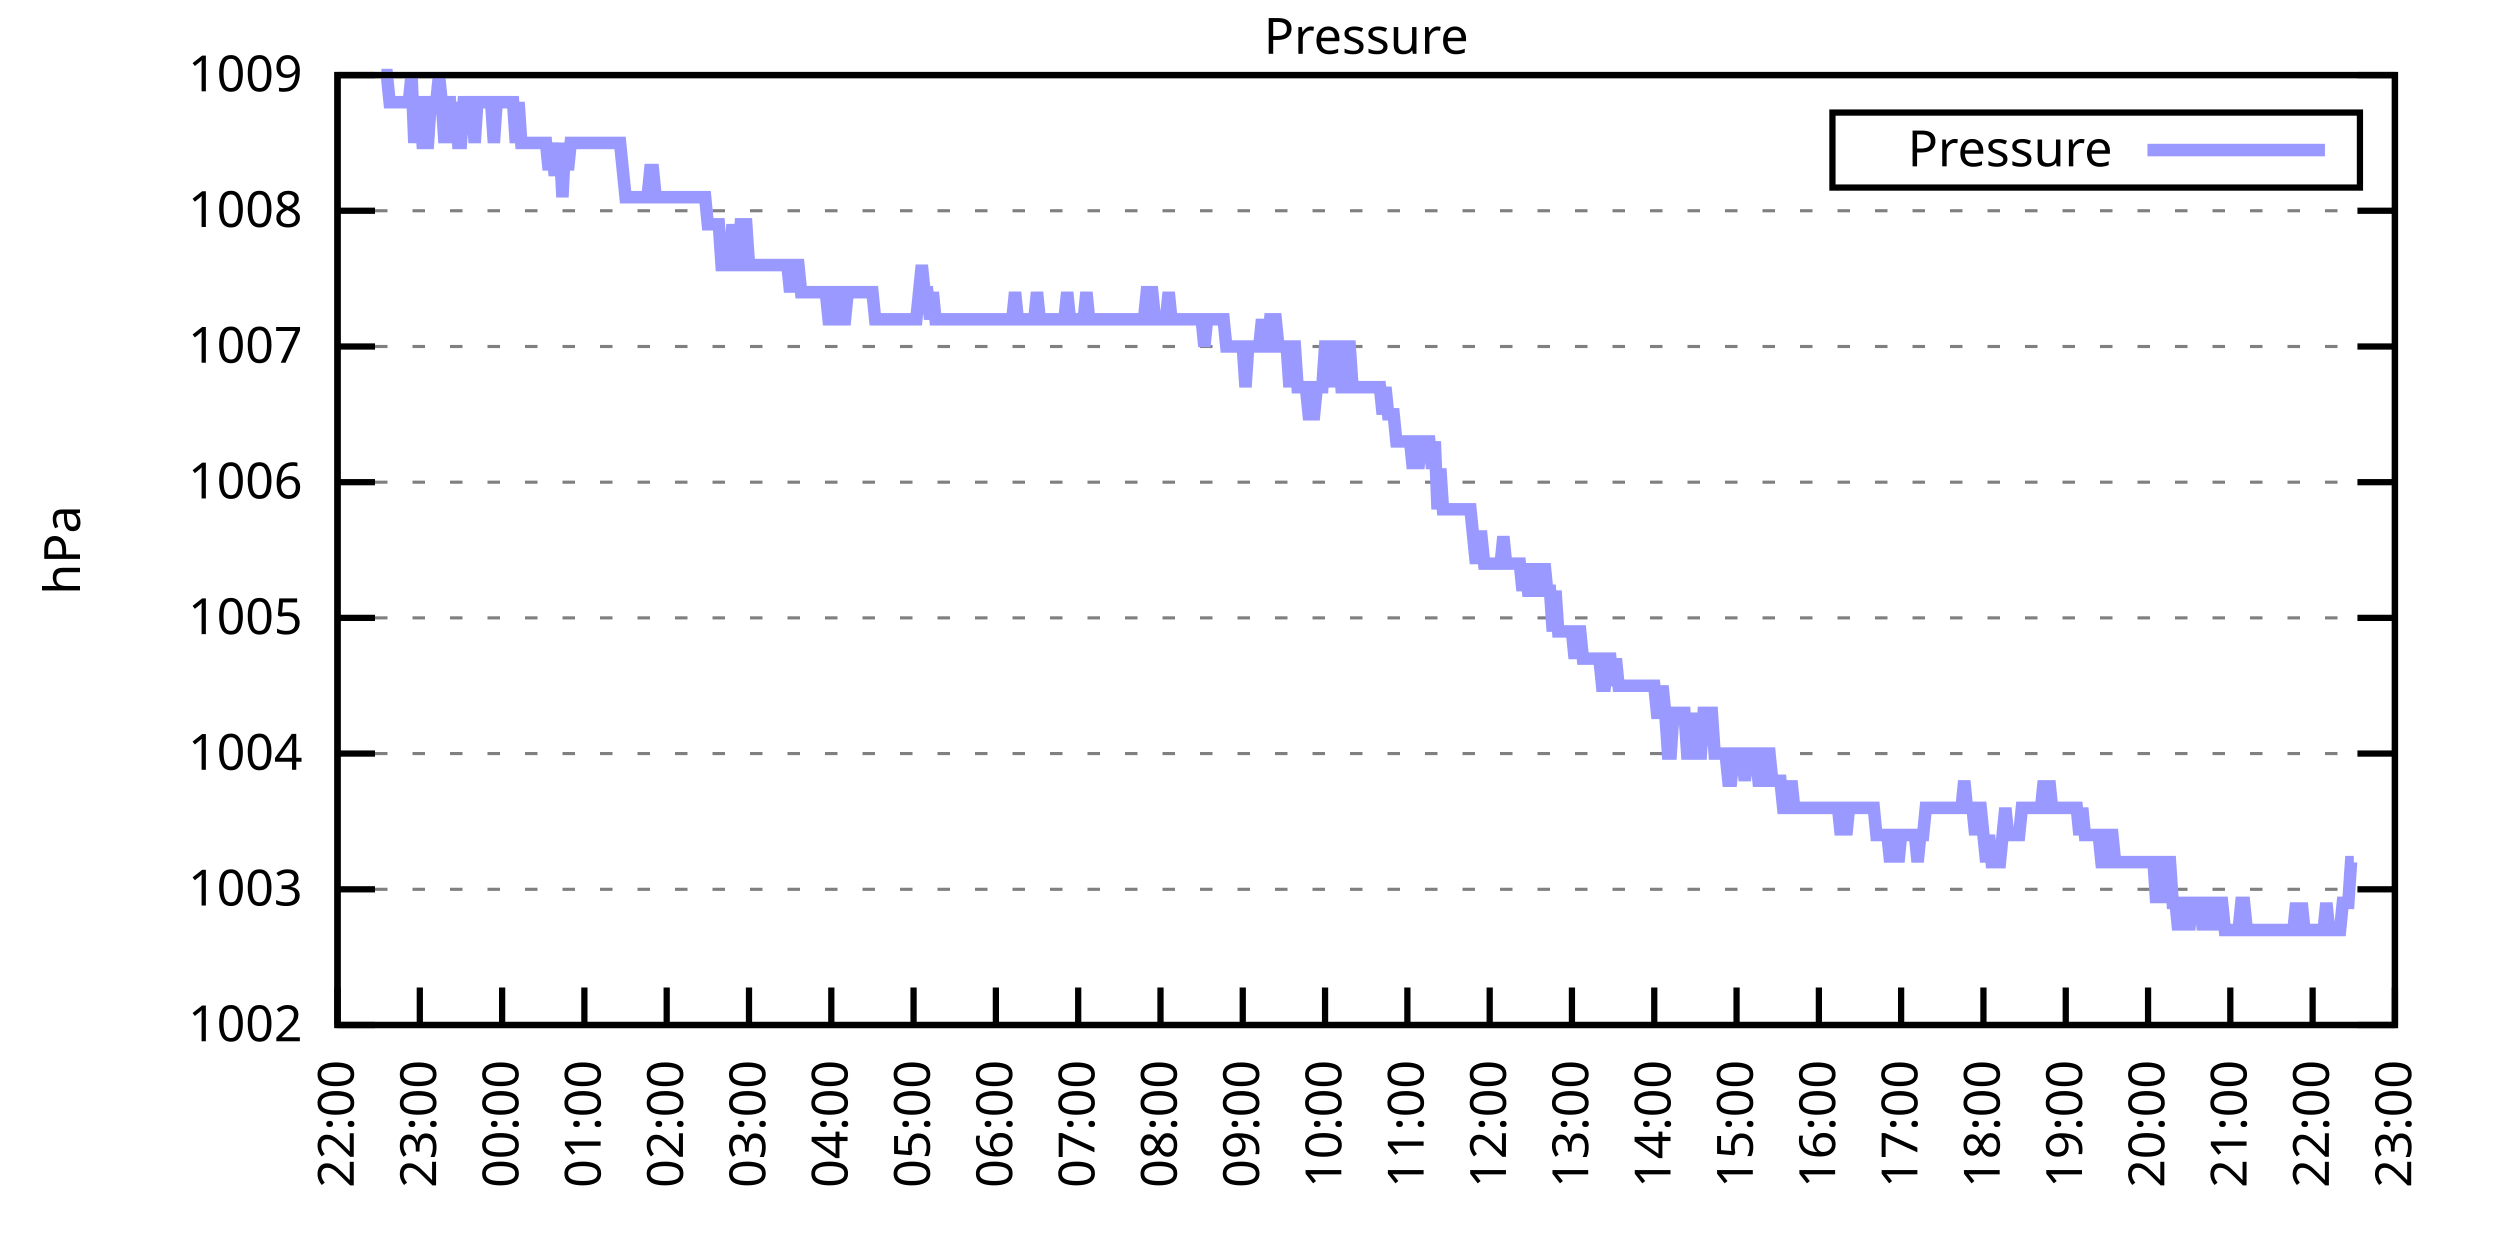
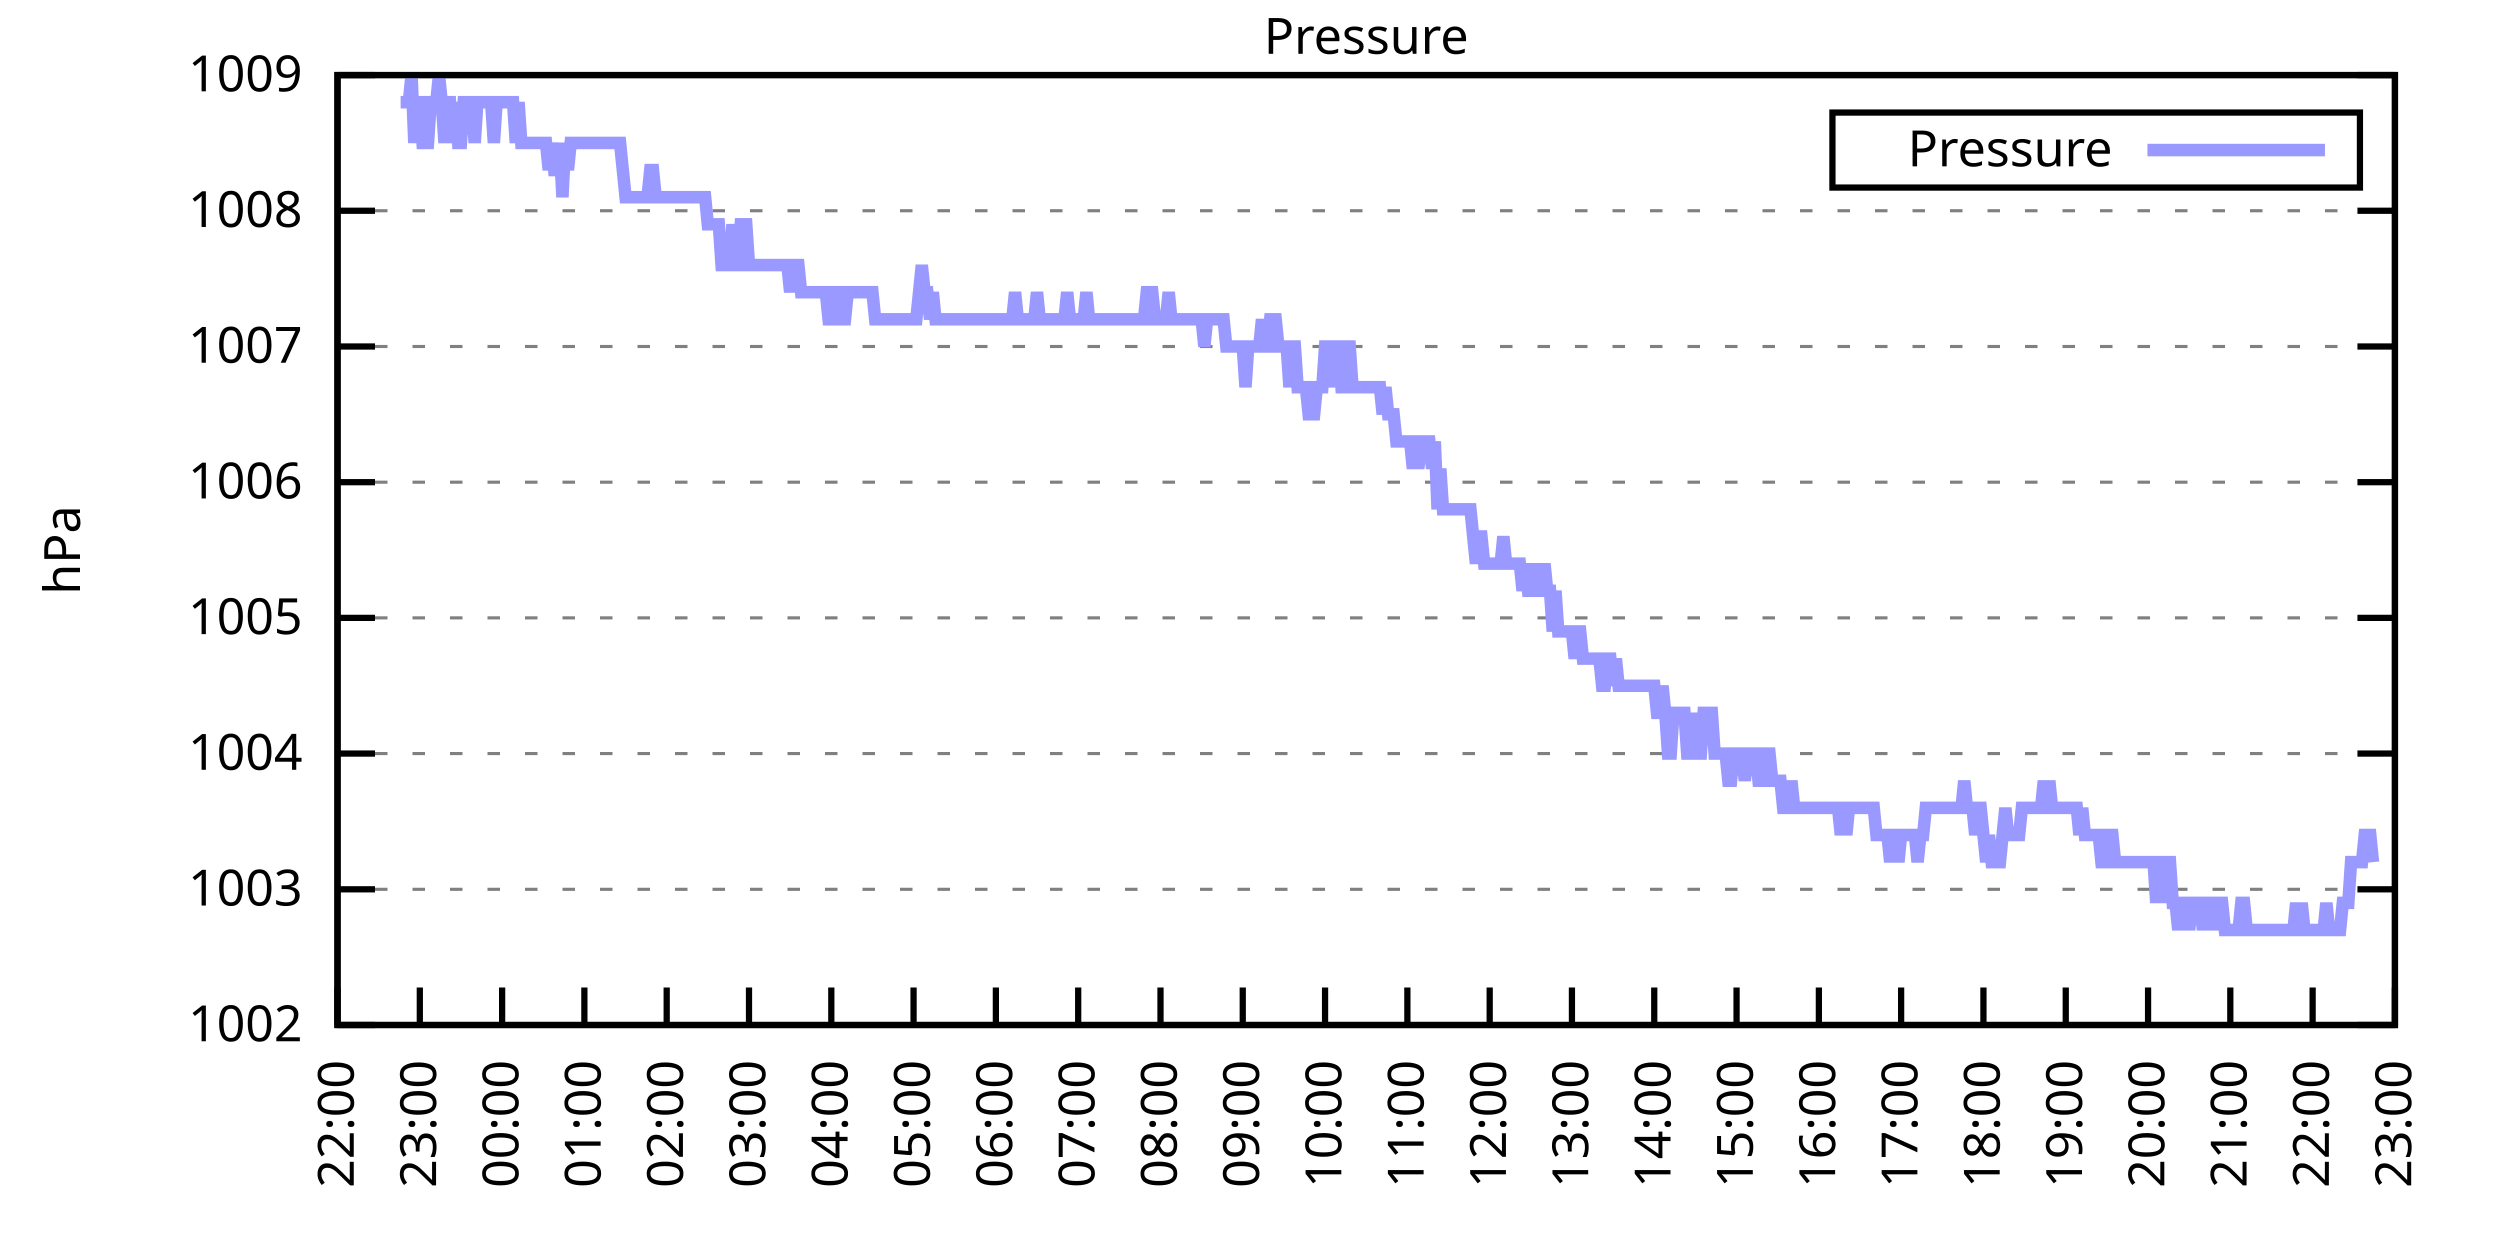
<svg xmlns="http://www.w3.org/2000/svg" xmlns:xlink="http://www.w3.org/1999/xlink" width="400" height="200" viewBox="0 0 400 200">
  <g id="gnuplot_canvas">
    <rect x="0" y="0" width="400" height="200" fill="none" />
    <defs>
      <circle id="gpDot" r="0.5" stroke-width="0.5" stroke="currentColor" />
      <path id="gpPt0" stroke-width="0.333" stroke="currentColor" d="M-1,0 h2 M0,-1 v2" />
      <path id="gpPt1" stroke-width="0.333" stroke="currentColor" d="M-1,-1 L1,1 M1,-1 L-1,1" />
      <path id="gpPt2" stroke-width="0.333" stroke="currentColor" d="M-1,0 L1,0 M0,-1 L0,1 M-1,-1 L1,1 M-1,1 L1,-1" />
      <rect id="gpPt3" stroke-width="0.333" stroke="currentColor" x="-1" y="-1" width="2" height="2" />
      <rect id="gpPt4" stroke-width="0.333" stroke="currentColor" fill="currentColor" x="-1" y="-1" width="2" height="2" />
      <circle id="gpPt5" stroke-width="0.333" stroke="currentColor" cx="0" cy="0" r="1" />
      <use xlink:href="#gpPt5" id="gpPt6" fill="currentColor" stroke="none" />
      <path id="gpPt7" stroke-width="0.333" stroke="currentColor" d="M0,-1.33 L-1.33,0.67 L1.33,0.67 z" />
      <use xlink:href="#gpPt7" id="gpPt8" fill="currentColor" stroke="none" />
      <use xlink:href="#gpPt7" id="gpPt9" stroke="currentColor" transform="rotate(180)" />
      <use xlink:href="#gpPt9" id="gpPt10" fill="currentColor" stroke="none" />
      <use xlink:href="#gpPt3" id="gpPt11" stroke="currentColor" transform="rotate(45)" />
      <use xlink:href="#gpPt11" id="gpPt12" fill="currentColor" stroke="none" />
      <path id="gpPt13" stroke-width="0.333" stroke="currentColor" d="M0,1.330 L1.265,0.411 L0.782,-1.067 L-0.782,-1.076 L-1.265,0.411 z" />
      <use xlink:href="#gpPt13" id="gpPt14" fill="currentColor" stroke="none" />
      <filter id="textbox" filterUnits="objectBoundingBox" x="0" y="0" height="1" width="1">
        <feFlood flood-color="white" flood-opacity="1" result="bgnd" />
        <feComposite in="SourceGraphic" in2="bgnd" operator="atop" />
      </filter>
      <filter id="greybox" filterUnits="objectBoundingBox" x="0" y="0" height="1" width="1">
        <feFlood flood-color="lightgrey" flood-opacity="1" result="grey" />
        <feComposite in="SourceGraphic" in2="grey" operator="atop" />
      </filter>
    </defs>
    <g fill="none" color="white" stroke="currentColor" stroke-width="1.00" stroke-linecap="butt" stroke-linejoin="miter">
</g>
    <g fill="none" color="black" stroke="currentColor" stroke-width="1.00" stroke-linecap="butt" stroke-linejoin="miter">
      <g stroke="none" shape-rendering="crispEdges">
        <polygon fill="rgb(255, 255, 255)" points="54.00,164.00 383.18,164.00 383.18,12.02 54.00,12.02 " />
      </g>
    </g>
    <g fill="none" color="black" stroke="currentColor" stroke-width="1.00" stroke-linecap="butt" stroke-linejoin="miter">
</g>
    <g fill="none" color="black" stroke="black" stroke-width="0.50" stroke-linecap="butt" stroke-linejoin="miter">
</g>
    <g fill="none" color="gray" stroke="currentColor" stroke-width="0.50" stroke-linecap="butt" stroke-linejoin="miter">
      <path stroke="gray" stroke-dasharray="2,4" class="gridline" d="M54.00,164.00 L383.19,164.00  " />
    </g>
    <g fill="none" color="gray" stroke="gray" stroke-width="1.00" stroke-linecap="butt" stroke-linejoin="miter">
</g>
    <g fill="none" color="black" stroke="currentColor" stroke-width="1.00" stroke-linecap="butt" stroke-linejoin="miter">
      <path stroke="black" d="M54.00,164.00 L60.00,164.00 M383.19,164.00 L377.19,164.00  " />
      <g transform="translate(48.40,166.60)" stroke="none" fill="black" font-family="Sans" font-size="8.00" text-anchor="end">
        <text>
          <tspan font-family="Sans"> 1002</tspan>
        </text>
      </g>
    </g>
    <g fill="none" color="black" stroke="currentColor" stroke-width="1.00" stroke-linecap="butt" stroke-linejoin="miter">
</g>
    <g fill="none" color="black" stroke="black" stroke-width="0.50" stroke-linecap="butt" stroke-linejoin="miter">
</g>
    <g fill="none" color="gray" stroke="currentColor" stroke-width="0.50" stroke-linecap="butt" stroke-linejoin="miter">
      <path stroke="gray" stroke-dasharray="2,4" class="gridline" d="M54.00,142.29 L383.19,142.29  " />
    </g>
    <g fill="none" color="gray" stroke="gray" stroke-width="1.00" stroke-linecap="butt" stroke-linejoin="miter">
</g>
    <g fill="none" color="black" stroke="currentColor" stroke-width="1.00" stroke-linecap="butt" stroke-linejoin="miter">
      <path stroke="black" d="M54.00,142.29 L60.00,142.29 M383.19,142.29 L377.19,142.29  " />
      <g transform="translate(48.40,144.89)" stroke="none" fill="black" font-family="Sans" font-size="8.00" text-anchor="end">
        <text>
          <tspan font-family="Sans"> 1003</tspan>
        </text>
      </g>
    </g>
    <g fill="none" color="black" stroke="currentColor" stroke-width="1.00" stroke-linecap="butt" stroke-linejoin="miter">
</g>
    <g fill="none" color="black" stroke="black" stroke-width="0.50" stroke-linecap="butt" stroke-linejoin="miter">
</g>
    <g fill="none" color="gray" stroke="currentColor" stroke-width="0.50" stroke-linecap="butt" stroke-linejoin="miter">
      <path stroke="gray" stroke-dasharray="2,4" class="gridline" d="M54.00,120.57 L383.19,120.57  " />
    </g>
    <g fill="none" color="gray" stroke="gray" stroke-width="1.00" stroke-linecap="butt" stroke-linejoin="miter">
</g>
    <g fill="none" color="black" stroke="currentColor" stroke-width="1.00" stroke-linecap="butt" stroke-linejoin="miter">
      <path stroke="black" d="M54.00,120.57 L60.00,120.57 M383.19,120.57 L377.19,120.57  " />
      <g transform="translate(48.40,123.17)" stroke="none" fill="black" font-family="Sans" font-size="8.00" text-anchor="end">
        <text>
          <tspan font-family="Sans"> 1004</tspan>
        </text>
      </g>
    </g>
    <g fill="none" color="black" stroke="currentColor" stroke-width="1.00" stroke-linecap="butt" stroke-linejoin="miter">
</g>
    <g fill="none" color="black" stroke="black" stroke-width="0.50" stroke-linecap="butt" stroke-linejoin="miter">
</g>
    <g fill="none" color="gray" stroke="currentColor" stroke-width="0.50" stroke-linecap="butt" stroke-linejoin="miter">
      <path stroke="gray" stroke-dasharray="2,4" class="gridline" d="M54.00,98.86 L383.19,98.86  " />
    </g>
    <g fill="none" color="gray" stroke="gray" stroke-width="1.00" stroke-linecap="butt" stroke-linejoin="miter">
</g>
    <g fill="none" color="black" stroke="currentColor" stroke-width="1.00" stroke-linecap="butt" stroke-linejoin="miter">
      <path stroke="black" d="M54.00,98.86 L60.00,98.86 M383.19,98.86 L377.19,98.86  " />
      <g transform="translate(48.40,101.46)" stroke="none" fill="black" font-family="Sans" font-size="8.00" text-anchor="end">
        <text>
          <tspan font-family="Sans"> 1005</tspan>
        </text>
      </g>
    </g>
    <g fill="none" color="black" stroke="currentColor" stroke-width="1.00" stroke-linecap="butt" stroke-linejoin="miter">
</g>
    <g fill="none" color="black" stroke="black" stroke-width="0.50" stroke-linecap="butt" stroke-linejoin="miter">
</g>
    <g fill="none" color="gray" stroke="currentColor" stroke-width="0.50" stroke-linecap="butt" stroke-linejoin="miter">
      <path stroke="gray" stroke-dasharray="2,4" class="gridline" d="M54.00,77.15 L383.19,77.15  " />
    </g>
    <g fill="none" color="gray" stroke="gray" stroke-width="1.00" stroke-linecap="butt" stroke-linejoin="miter">
</g>
    <g fill="none" color="black" stroke="currentColor" stroke-width="1.00" stroke-linecap="butt" stroke-linejoin="miter">
      <path stroke="black" d="M54.00,77.15 L60.00,77.15 M383.19,77.15 L377.19,77.15  " />
      <g transform="translate(48.40,79.75)" stroke="none" fill="black" font-family="Sans" font-size="8.00" text-anchor="end">
        <text>
          <tspan font-family="Sans"> 1006</tspan>
        </text>
      </g>
    </g>
    <g fill="none" color="black" stroke="currentColor" stroke-width="1.00" stroke-linecap="butt" stroke-linejoin="miter">
</g>
    <g fill="none" color="black" stroke="black" stroke-width="0.50" stroke-linecap="butt" stroke-linejoin="miter">
</g>
    <g fill="none" color="gray" stroke="currentColor" stroke-width="0.50" stroke-linecap="butt" stroke-linejoin="miter">
      <path stroke="gray" stroke-dasharray="2,4" class="gridline" d="M54.00,55.44 L383.19,55.44  " />
    </g>
    <g fill="none" color="gray" stroke="gray" stroke-width="1.00" stroke-linecap="butt" stroke-linejoin="miter">
</g>
    <g fill="none" color="black" stroke="currentColor" stroke-width="1.00" stroke-linecap="butt" stroke-linejoin="miter">
      <path stroke="black" d="M54.00,55.44 L60.00,55.44 M383.19,55.44 L377.19,55.44  " />
      <g transform="translate(48.40,58.04)" stroke="none" fill="black" font-family="Sans" font-size="8.00" text-anchor="end">
        <text>
          <tspan font-family="Sans"> 1007</tspan>
        </text>
      </g>
    </g>
    <g fill="none" color="black" stroke="currentColor" stroke-width="1.00" stroke-linecap="butt" stroke-linejoin="miter">
</g>
    <g fill="none" color="black" stroke="black" stroke-width="0.50" stroke-linecap="butt" stroke-linejoin="miter">
</g>
    <g fill="none" color="gray" stroke="currentColor" stroke-width="0.50" stroke-linecap="butt" stroke-linejoin="miter">
      <path stroke="gray" stroke-dasharray="2,4" class="gridline" d="M54.00,33.72 L383.19,33.72  " />
    </g>
    <g fill="none" color="gray" stroke="gray" stroke-width="1.00" stroke-linecap="butt" stroke-linejoin="miter">
</g>
    <g fill="none" color="black" stroke="currentColor" stroke-width="1.00" stroke-linecap="butt" stroke-linejoin="miter">
      <path stroke="black" d="M54.00,33.72 L60.00,33.72 M383.19,33.72 L377.19,33.72  " />
      <g transform="translate(48.40,36.32)" stroke="none" fill="black" font-family="Sans" font-size="8.00" text-anchor="end">
        <text>
          <tspan font-family="Sans"> 1008</tspan>
        </text>
      </g>
    </g>
    <g fill="none" color="black" stroke="currentColor" stroke-width="1.00" stroke-linecap="butt" stroke-linejoin="miter">
</g>
    <g fill="none" color="black" stroke="black" stroke-width="0.50" stroke-linecap="butt" stroke-linejoin="miter">
</g>
    <g fill="none" color="gray" stroke="currentColor" stroke-width="0.50" stroke-linecap="butt" stroke-linejoin="miter">
      <path stroke="gray" stroke-dasharray="2,4" class="gridline" d="M54.00,12.01 L383.19,12.01  " />
    </g>
    <g fill="none" color="gray" stroke="gray" stroke-width="1.00" stroke-linecap="butt" stroke-linejoin="miter">
</g>
    <g fill="none" color="black" stroke="currentColor" stroke-width="1.00" stroke-linecap="butt" stroke-linejoin="miter">
      <path stroke="black" d="M54.00,12.01 L60.00,12.01 M383.19,12.01 L377.19,12.01  " />
      <g transform="translate(48.40,14.61)" stroke="none" fill="black" font-family="Sans" font-size="8.00" text-anchor="end">
        <text>
          <tspan font-family="Sans"> 1009</tspan>
        </text>
      </g>
    </g>
    <g fill="none" color="black" stroke="currentColor" stroke-width="1.00" stroke-linecap="butt" stroke-linejoin="miter">
      <path stroke="black" d="M54.00,164.00 L54.00,158.00  " />
      <g transform="translate(56.60,169.60) rotate(270.00)" stroke="none" fill="black" font-family="Sans" font-size="8.00" text-anchor="end">
        <text>
          <tspan font-family="Sans">22:00</tspan>
        </text>
      </g>
    </g>
    <g fill="none" color="black" stroke="currentColor" stroke-width="1.00" stroke-linecap="butt" stroke-linejoin="miter">
      <path stroke="black" d="M67.17,164.00 L67.17,158.00  " />
      <g transform="translate(69.77,169.60) rotate(270.00)" stroke="none" fill="black" font-family="Sans" font-size="8.00" text-anchor="end">
        <text>
          <tspan font-family="Sans">23:00</tspan>
        </text>
      </g>
    </g>
    <g fill="none" color="black" stroke="currentColor" stroke-width="1.00" stroke-linecap="butt" stroke-linejoin="miter">
      <path stroke="black" d="M80.34,164.00 L80.34,158.00  " />
      <g transform="translate(82.94,169.60) rotate(270.00)" stroke="none" fill="black" font-family="Sans" font-size="8.00" text-anchor="end">
        <text>
          <tspan font-family="Sans">00:00</tspan>
        </text>
      </g>
    </g>
    <g fill="none" color="black" stroke="currentColor" stroke-width="1.00" stroke-linecap="butt" stroke-linejoin="miter">
      <path stroke="black" d="M93.50,164.00 L93.50,158.00  " />
      <g transform="translate(96.10,169.60) rotate(270.00)" stroke="none" fill="black" font-family="Sans" font-size="8.00" text-anchor="end">
        <text>
          <tspan font-family="Sans">01:00</tspan>
        </text>
      </g>
    </g>
    <g fill="none" color="black" stroke="currentColor" stroke-width="1.00" stroke-linecap="butt" stroke-linejoin="miter">
      <path stroke="black" d="M106.67,164.00 L106.67,158.00  " />
      <g transform="translate(109.27,169.60) rotate(270.00)" stroke="none" fill="black" font-family="Sans" font-size="8.00" text-anchor="end">
        <text>
          <tspan font-family="Sans">02:00</tspan>
        </text>
      </g>
    </g>
    <g fill="none" color="black" stroke="currentColor" stroke-width="1.00" stroke-linecap="butt" stroke-linejoin="miter">
      <path stroke="black" d="M119.84,164.00 L119.84,158.00  " />
      <g transform="translate(122.44,169.60) rotate(270.00)" stroke="none" fill="black" font-family="Sans" font-size="8.00" text-anchor="end">
        <text>
          <tspan font-family="Sans">03:00</tspan>
        </text>
      </g>
    </g>
    <g fill="none" color="black" stroke="currentColor" stroke-width="1.00" stroke-linecap="butt" stroke-linejoin="miter">
      <path stroke="black" d="M133.01,164.00 L133.01,158.00  " />
      <g transform="translate(135.61,169.60) rotate(270.00)" stroke="none" fill="black" font-family="Sans" font-size="8.00" text-anchor="end">
        <text>
          <tspan font-family="Sans">04:00</tspan>
        </text>
      </g>
    </g>
    <g fill="none" color="black" stroke="currentColor" stroke-width="1.00" stroke-linecap="butt" stroke-linejoin="miter">
      <path stroke="black" d="M146.17,164.00 L146.17,158.00  " />
      <g transform="translate(148.77,169.60) rotate(270.00)" stroke="none" fill="black" font-family="Sans" font-size="8.00" text-anchor="end">
        <text>
          <tspan font-family="Sans">05:00</tspan>
        </text>
      </g>
    </g>
    <g fill="none" color="black" stroke="currentColor" stroke-width="1.00" stroke-linecap="butt" stroke-linejoin="miter">
      <path stroke="black" d="M159.34,164.00 L159.34,158.00  " />
      <g transform="translate(161.94,169.60) rotate(270.00)" stroke="none" fill="black" font-family="Sans" font-size="8.00" text-anchor="end">
        <text>
          <tspan font-family="Sans">06:00</tspan>
        </text>
      </g>
    </g>
    <g fill="none" color="black" stroke="currentColor" stroke-width="1.00" stroke-linecap="butt" stroke-linejoin="miter">
      <path stroke="black" d="M172.51,164.00 L172.51,158.00  " />
      <g transform="translate(175.11,169.60) rotate(270.00)" stroke="none" fill="black" font-family="Sans" font-size="8.00" text-anchor="end">
        <text>
          <tspan font-family="Sans">07:00</tspan>
        </text>
      </g>
    </g>
    <g fill="none" color="black" stroke="currentColor" stroke-width="1.00" stroke-linecap="butt" stroke-linejoin="miter">
      <path stroke="black" d="M185.68,164.00 L185.68,158.00  " />
      <g transform="translate(188.28,169.60) rotate(270.00)" stroke="none" fill="black" font-family="Sans" font-size="8.00" text-anchor="end">
        <text>
          <tspan font-family="Sans">08:00</tspan>
        </text>
      </g>
    </g>
    <g fill="none" color="black" stroke="currentColor" stroke-width="1.00" stroke-linecap="butt" stroke-linejoin="miter">
      <path stroke="black" d="M198.84,164.00 L198.84,158.00  " />
      <g transform="translate(201.44,169.60) rotate(270.00)" stroke="none" fill="black" font-family="Sans" font-size="8.00" text-anchor="end">
        <text>
          <tspan font-family="Sans">09:00</tspan>
        </text>
      </g>
    </g>
    <g fill="none" color="black" stroke="currentColor" stroke-width="1.00" stroke-linecap="butt" stroke-linejoin="miter">
      <path stroke="black" d="M212.01,164.00 L212.01,158.00  " />
      <g transform="translate(214.61,169.60) rotate(270.00)" stroke="none" fill="black" font-family="Sans" font-size="8.00" text-anchor="end">
        <text>
          <tspan font-family="Sans">10:00</tspan>
        </text>
      </g>
    </g>
    <g fill="none" color="black" stroke="currentColor" stroke-width="1.00" stroke-linecap="butt" stroke-linejoin="miter">
      <path stroke="black" d="M225.18,164.00 L225.18,158.00  " />
      <g transform="translate(227.78,169.60) rotate(270.00)" stroke="none" fill="black" font-family="Sans" font-size="8.00" text-anchor="end">
        <text>
          <tspan font-family="Sans">11:00</tspan>
        </text>
      </g>
    </g>
    <g fill="none" color="black" stroke="currentColor" stroke-width="1.00" stroke-linecap="butt" stroke-linejoin="miter">
      <path stroke="black" d="M238.35,164.00 L238.35,158.00  " />
      <g transform="translate(240.95,169.60) rotate(270.00)" stroke="none" fill="black" font-family="Sans" font-size="8.00" text-anchor="end">
        <text>
          <tspan font-family="Sans">12:00</tspan>
        </text>
      </g>
    </g>
    <g fill="none" color="black" stroke="currentColor" stroke-width="1.00" stroke-linecap="butt" stroke-linejoin="miter">
      <path stroke="black" d="M251.51,164.00 L251.51,158.00  " />
      <g transform="translate(254.11,169.60) rotate(270.00)" stroke="none" fill="black" font-family="Sans" font-size="8.00" text-anchor="end">
        <text>
          <tspan font-family="Sans">13:00</tspan>
        </text>
      </g>
    </g>
    <g fill="none" color="black" stroke="currentColor" stroke-width="1.00" stroke-linecap="butt" stroke-linejoin="miter">
      <path stroke="black" d="M264.68,164.00 L264.68,158.00  " />
      <g transform="translate(267.28,169.60) rotate(270.00)" stroke="none" fill="black" font-family="Sans" font-size="8.00" text-anchor="end">
        <text>
          <tspan font-family="Sans">14:00</tspan>
        </text>
      </g>
    </g>
    <g fill="none" color="black" stroke="currentColor" stroke-width="1.00" stroke-linecap="butt" stroke-linejoin="miter">
      <path stroke="black" d="M277.85,164.00 L277.85,158.00  " />
      <g transform="translate(280.45,169.60) rotate(270.00)" stroke="none" fill="black" font-family="Sans" font-size="8.00" text-anchor="end">
        <text>
          <tspan font-family="Sans">15:00</tspan>
        </text>
      </g>
    </g>
    <g fill="none" color="black" stroke="currentColor" stroke-width="1.00" stroke-linecap="butt" stroke-linejoin="miter">
      <path stroke="black" d="M291.02,164.00 L291.02,158.00  " />
      <g transform="translate(293.62,169.60) rotate(270.00)" stroke="none" fill="black" font-family="Sans" font-size="8.00" text-anchor="end">
        <text>
          <tspan font-family="Sans">16:00</tspan>
        </text>
      </g>
    </g>
    <g fill="none" color="black" stroke="currentColor" stroke-width="1.00" stroke-linecap="butt" stroke-linejoin="miter">
      <path stroke="black" d="M304.18,164.00 L304.18,158.00  " />
      <g transform="translate(306.78,169.60) rotate(270.00)" stroke="none" fill="black" font-family="Sans" font-size="8.00" text-anchor="end">
        <text>
          <tspan font-family="Sans">17:00</tspan>
        </text>
      </g>
    </g>
    <g fill="none" color="black" stroke="currentColor" stroke-width="1.00" stroke-linecap="butt" stroke-linejoin="miter">
      <path stroke="black" d="M317.35,164.00 L317.35,158.00  " />
      <g transform="translate(319.95,169.60) rotate(270.00)" stroke="none" fill="black" font-family="Sans" font-size="8.00" text-anchor="end">
        <text>
          <tspan font-family="Sans">18:00</tspan>
        </text>
      </g>
    </g>
    <g fill="none" color="black" stroke="currentColor" stroke-width="1.00" stroke-linecap="butt" stroke-linejoin="miter">
      <path stroke="black" d="M330.52,164.00 L330.52,158.00  " />
      <g transform="translate(333.12,169.60) rotate(270.00)" stroke="none" fill="black" font-family="Sans" font-size="8.00" text-anchor="end">
        <text>
          <tspan font-family="Sans">19:00</tspan>
        </text>
      </g>
    </g>
    <g fill="none" color="black" stroke="currentColor" stroke-width="1.00" stroke-linecap="butt" stroke-linejoin="miter">
      <path stroke="black" d="M343.69,164.00 L343.69,158.00  " />
      <g transform="translate(346.29,169.60) rotate(270.00)" stroke="none" fill="black" font-family="Sans" font-size="8.00" text-anchor="end">
        <text>
          <tspan font-family="Sans">20:00</tspan>
        </text>
      </g>
    </g>
    <g fill="none" color="black" stroke="currentColor" stroke-width="1.00" stroke-linecap="butt" stroke-linejoin="miter">
      <path stroke="black" d="M356.85,164.00 L356.85,158.00  " />
      <g transform="translate(359.45,169.60) rotate(270.00)" stroke="none" fill="black" font-family="Sans" font-size="8.00" text-anchor="end">
        <text>
          <tspan font-family="Sans">21:00</tspan>
        </text>
      </g>
    </g>
    <g fill="none" color="black" stroke="currentColor" stroke-width="1.00" stroke-linecap="butt" stroke-linejoin="miter">
      <path stroke="black" d="M370.02,164.00 L370.02,158.00  " />
      <g transform="translate(372.62,169.60) rotate(270.00)" stroke="none" fill="black" font-family="Sans" font-size="8.00" text-anchor="end">
        <text>
          <tspan font-family="Sans">22:00</tspan>
        </text>
      </g>
    </g>
    <g fill="none" color="black" stroke="currentColor" stroke-width="1.00" stroke-linecap="butt" stroke-linejoin="miter">
      <path stroke="black" d="M383.19,164.00 L383.19,158.00  " />
      <g transform="translate(385.79,169.60) rotate(270.00)" stroke="none" fill="black" font-family="Sans" font-size="8.00" text-anchor="end">
        <text>
          <tspan font-family="Sans">23:00</tspan>
        </text>
      </g>
    </g>
    <g fill="none" color="black" stroke="currentColor" stroke-width="1.00" stroke-linecap="butt" stroke-linejoin="miter">
</g>
    <g fill="none" color="black" stroke="currentColor" stroke-width="1.00" stroke-linecap="butt" stroke-linejoin="miter">
      <path stroke="black" d="M54.00,12.01 L54.00,164.00 L383.19,164.00 L383.19,12.01 L54.00,12.01 Z  " />
    </g>
    <g fill="none" color="black" stroke="currentColor" stroke-width="1.00" stroke-linecap="butt" stroke-linejoin="miter">
</g>
    <g fill="none" color="black" stroke="currentColor" stroke-width="1.00" stroke-linecap="butt" stroke-linejoin="miter">
      <path stroke="black" d="M293.19,30.01 L293.19,18.01 L377.59,18.01 L377.59,30.01 L293.19,30.01 Z  " />
    </g>
    <g id="Pressure_plot_1">
      <g fill="none" color="white" stroke="black" stroke-width="2.00" stroke-linecap="butt" stroke-linejoin="miter">
</g>
      <g fill="none" color="black" stroke="currentColor" stroke-width="2.00" stroke-linecap="butt" stroke-linejoin="miter">
        <g transform="translate(337.99,26.61)" stroke="none" fill="black" font-family="Sans" font-size="8.00" text-anchor="end">
          <text>
            <tspan font-family="Sans">Pressure</tspan>
          </text>
        </g>
      </g>
      <g fill="none" color="black" stroke="currentColor" stroke-width="2.00" stroke-linecap="butt" stroke-linejoin="miter">
-         <path stroke="rgb(153, 153, 255)" d="M343.59,24.01 L371.99,24.01 M61.02,12.01 L61.46,12.01 L61.90,12.01 L62.34,16.35 L62.78,16.35 L63.22,16.35   L63.66,16.35 L64.10,16.35 L64.53,16.35 L64.97,16.35 L65.41,16.35 L65.85,12.01 L66.29,22.87 L66.73,16.35   L67.17,16.35 L67.61,22.87 L68.05,22.87 L68.48,22.87 L68.92,16.35 L69.36,16.35 L69.80,16.35 L70.24,12.01   L70.68,16.35 L71.12,22.87 L71.56,16.35 L72.00,16.35 L72.43,22.87 L72.87,16.35 L73.31,22.87 L73.75,22.87   L74.19,16.35 L74.63,16.35 L75.07,16.35 L75.51,16.35 L75.95,22.87 L76.38,16.35 L76.82,16.35 L77.26,16.35   L77.70,16.35 L78.14,16.35 L78.58,16.35 L79.02,22.87 L79.46,16.35 L79.90,16.35 L80.34,16.35 L80.77,16.35   L81.21,16.35 L81.65,16.35 L82.09,16.35 L82.53,22.87 L82.97,16.35 L83.41,22.87 L83.85,22.87 L84.29,22.87   L84.72,22.87 L85.16,22.87 L85.60,22.87 L86.04,22.87 L86.48,22.87 L86.92,22.87 L87.36,22.87 L87.80,27.21   L88.24,22.87 L88.67,27.21 L89.11,27.21 L89.55,22.87 L89.99,31.55 L90.43,22.87 L90.87,27.21 L91.31,22.87   L91.75,22.87 L92.19,22.87 L92.62,22.87 L93.06,22.87 L93.50,22.87 L93.94,22.87 L94.38,22.87 L94.82,22.87   L95.26,22.87 L95.70,22.87 L96.14,22.87 L96.58,22.87 L97.01,22.87 L97.45,22.87 L97.89,22.87 L98.33,22.87   L98.77,22.87 L99.21,22.87 L99.65,27.21 L100.09,31.55 L100.53,31.55 L100.96,31.55 L101.40,31.55 L101.84,31.55   L102.28,31.55 L102.72,31.55 L103.16,31.55 L103.60,31.55 L104.04,27.21 L104.48,27.21 L104.91,31.55 L105.35,31.55   L105.79,31.55 L106.23,31.55 L106.67,31.55 L107.11,31.55 L107.55,31.55 L107.99,31.55 L108.43,31.55 L108.87,31.55   L109.30,31.55 L109.74,31.55 L110.18,31.55 L110.62,31.55 L111.06,31.55 L111.50,31.55 L111.94,31.55 L112.38,31.55   L112.82,31.55 L113.25,35.89 L113.69,35.89 L114.13,35.89 L114.57,35.89 L115.01,35.89 L115.45,42.41 L115.89,42.41   L116.33,42.41 L116.77,42.41 L117.20,35.89 L117.64,42.41 L118.08,42.41 L118.52,35.89 L118.96,35.89 L119.40,35.89   L119.84,42.41 L120.28,42.41 L120.72,42.41 L121.15,42.41 L121.59,42.41 L122.03,42.41 L122.47,42.41 L122.91,42.41   L123.35,42.41 L123.79,42.41 L124.23,42.41 L124.67,42.41 L125.11,42.41 L125.54,42.41 L125.98,42.41 L126.42,46.75   L126.86,42.41 L127.30,42.41 L127.74,42.41 L128.18,46.75 L128.62,46.75 L129.06,46.75 L129.49,46.75 L129.93,46.75   L130.37,46.75 L130.81,46.75 L131.25,46.75 L131.69,46.75 L132.13,46.75 L132.57,51.09 L133.01,51.09 L133.44,51.09   L133.88,46.75 L134.32,46.75 L134.76,51.09 L135.20,51.09 L135.64,46.75 L136.08,46.75 L136.52,46.75 L136.96,46.75   L137.39,46.75 L137.83,46.75 L138.27,46.75 L138.71,46.75 L139.15,46.75 L139.59,46.75 L140.03,51.09 L140.47,51.09   L140.91,51.09 L141.35,51.09 L141.78,51.09 L142.22,51.09 L142.66,51.09 L143.10,51.09 L143.54,51.09 L143.98,51.09   L144.42,51.09 L144.86,51.09 L145.30,51.09 L145.73,51.09 L146.17,51.09 L146.61,51.09 L147.05,46.75 L147.49,42.41   L147.93,46.75 L148.37,46.75 L148.81,51.09 L149.25,46.75 L149.68,51.09 L150.12,51.09 L150.56,51.09 L151.00,51.09   L151.44,51.09 L151.88,51.09 L152.32,51.09 L152.76,51.09 L153.20,51.09 L153.63,51.09 L154.07,51.09 L154.51,51.09   L154.95,51.09 L155.39,51.09 L155.83,51.09 L156.27,51.09 L156.71,51.09 L157.15,51.09 L157.59,51.09 L158.02,51.09   L158.46,51.09 L158.90,51.09 L159.34,51.09 L159.78,51.09 L160.22,51.09 L160.66,51.09 L161.10,51.09 L161.54,51.09   L161.97,51.09 L162.41,46.75 L162.85,51.09 L163.29,51.09 L163.73,51.09 L164.17,51.09 L164.61,51.09 L165.05,51.09   L165.49,51.09 L165.92,46.75 L166.36,51.09 L166.80,51.09 L167.24,51.09 L167.68,51.09 L168.12,51.09 L168.56,51.09   L169.00,51.09 L169.44,51.09 L169.87,51.09 L170.31,51.09 L170.75,46.75 L171.19,51.09 L171.63,51.09 L172.07,51.09   L172.51,51.09 L172.95,51.09 L173.39,51.09 L173.83,46.75 L174.26,51.09 L174.70,51.09 L175.14,51.09 L175.58,51.09   L176.02,51.09 L176.46,51.09 L176.90,51.09 L177.34,51.09 L177.78,51.09 L178.21,51.09 L178.65,51.09 L179.09,51.09   L179.53,51.09 L179.97,51.09 L180.41,51.09 L180.85,51.09 L181.29,51.09 L181.73,51.09 L182.16,51.09 L182.60,51.09   L183.04,51.09 L183.48,46.75 L183.92,46.75 L184.36,46.75 L184.80,51.09 L185.24,51.09 L185.68,51.09 L186.11,51.09   L186.55,51.09 L186.99,46.75 L187.43,51.09 L187.87,51.09 L188.31,51.09 L188.75,51.09 L189.19,51.09 L189.63,51.09   L190.07,51.09 L190.50,51.09 L190.94,51.09 L191.38,51.09 L191.82,51.09 L192.26,51.09 L192.70,55.44 L193.14,51.09   L193.58,51.09 L194.02,51.09 L194.45,51.09 L194.89,51.09 L195.33,51.09 L195.77,51.09 L196.21,55.44 L196.65,55.44   L197.09,55.44 L197.53,55.44 L197.97,55.44 L198.40,55.44 L198.84,55.44 L199.28,61.95 L199.72,55.44 L200.16,55.44   L200.60,55.44 L201.04,55.44 L201.48,55.44 L201.92,51.09 L202.35,55.44 L202.79,55.44 L203.23,51.09 L203.67,51.09   L204.11,51.09 L204.55,55.44 L204.99,55.44 L205.43,55.44 L205.87,55.44 L206.31,61.95 L206.74,55.44 L207.18,55.44   L207.62,61.95 L208.06,61.95 L208.50,61.95 L208.94,61.95 L209.38,66.29 L209.82,66.29 L210.26,66.29 L210.69,61.95   L211.13,61.95 L211.57,61.95 L212.01,55.44 L212.45,55.44 L212.89,55.44 L213.33,61.95 L213.77,55.44 L214.21,55.44   L214.64,61.95 L215.08,61.95 L215.52,55.44 L215.96,55.44 L216.40,61.95 L216.84,61.95 L217.28,61.95 L217.72,61.95   L218.16,61.95 L218.60,61.95 L219.03,61.95 L219.47,61.95 L219.91,61.95 L220.35,61.95 L220.79,61.95 L221.23,66.29   L221.67,61.95 L222.11,66.29 L222.55,66.29 L222.98,66.29 L223.42,70.63 L223.86,70.63 L224.30,70.63 L224.74,70.63   L225.18,70.63 L225.62,70.63 L226.06,74.98 L226.50,70.63 L226.93,74.98 L227.37,70.63 L227.81,70.63 L228.25,70.63   L228.69,70.63 L229.13,74.98 L229.57,70.63 L230.01,81.49 L230.45,74.98 L230.88,81.49 L231.32,81.49 L231.76,81.49   L232.20,81.49 L232.64,81.49 L233.08,81.49 L233.52,81.49 L233.96,81.49 L234.40,81.49 L234.84,81.49 L235.27,81.49   L235.71,85.83 L236.15,90.18 L236.59,85.83 L237.03,85.83 L237.47,90.18 L237.91,90.18 L238.35,90.18 L238.79,90.18   L239.22,90.18 L239.66,90.18 L240.10,90.18 L240.54,85.83 L240.98,90.18 L241.42,90.18 L241.86,90.18 L242.30,90.18   L242.74,90.18 L243.17,90.18 L243.61,94.52 L244.05,90.18 L244.49,94.52 L244.93,94.52 L245.37,90.18 L245.81,94.52   L246.25,94.52 L246.69,94.52 L247.12,90.18 L247.56,94.52 L248.00,94.52 L248.44,101.03 L248.88,94.52 L249.32,101.03   L249.76,101.03 L250.20,101.03 L250.64,101.03 L251.08,101.03 L251.51,101.03 L251.95,105.38 L252.39,101.03 L252.83,101.03   L253.27,105.38 L253.71,105.38 L254.15,105.38 L254.59,105.38 L255.03,105.38 L255.46,105.38 L255.90,105.38 L256.34,109.72   L256.78,109.72 L257.22,105.38 L257.66,105.38 L258.10,109.72 L258.54,105.38 L258.98,109.72 L259.41,109.72 L259.85,109.72   L260.29,109.72 L260.73,109.72 L261.17,109.72 L261.61,109.72 L262.05,109.72 L262.49,109.72 L262.93,109.72 L263.36,109.72   L263.80,109.72 L264.24,109.72 L264.68,109.72 L265.12,114.06 L265.56,114.06 L266.00,109.72 L266.44,114.06 L266.88,120.57   L267.32,120.57 L267.75,114.06 L268.19,114.06 L268.63,114.06 L269.07,114.06 L269.51,114.06 L269.95,120.57 L270.39,120.57   L270.83,114.06 L271.27,120.57 L271.70,120.57 L272.14,120.57 L272.58,114.06 L273.02,114.06 L273.46,114.06 L273.90,114.06   L274.34,120.57 L274.78,120.57 L275.22,120.57 L275.65,120.57 L276.09,120.57 L276.53,124.92 L276.97,124.92 L277.41,120.57   L277.85,120.57 L278.29,120.57 L278.73,120.57 L279.17,124.92 L279.60,120.57 L280.04,120.57 L280.48,120.57 L280.92,120.57   L281.36,124.92 L281.80,124.92 L282.24,124.92 L282.68,120.57 L283.12,120.57 L283.56,124.92 L283.99,124.92 L284.43,124.92   L284.87,124.92 L285.31,129.26 L285.75,129.26 L286.19,129.26 L286.63,124.92 L287.07,129.26 L287.51,129.26 L287.94,129.26   L288.38,129.26 L289.26,129.26 L289.70,129.26 L290.14,129.26 L290.58,129.26 L291.02,129.26 L291.46,129.26 L291.89,129.26   L292.33,129.26 L292.77,129.26 L293.21,129.26 L293.65,129.26 L294.09,129.26 L294.53,133.60 L294.97,129.26 L295.41,133.60   L295.84,129.26 L296.28,129.26 L296.72,129.26 L297.16,129.26 L297.60,129.26 L298.04,129.26 L298.48,129.26 L298.92,129.26   L299.36,129.26 L299.80,129.26 L300.23,133.60 L300.67,133.60 L301.11,133.60 L301.55,133.60 L301.99,133.60 L302.43,137.94   L302.87,133.60 L303.31,133.60 L303.75,137.94 L304.18,133.60 L304.62,133.60 L305.06,133.60 L305.50,133.60 L305.94,133.60   L306.38,133.60 L306.82,137.94 L307.26,133.60 L307.70,133.60 L308.13,129.26 L308.57,129.26 L309.01,129.26 L309.45,129.26   L309.89,129.26 L310.33,129.26 L310.77,129.26 L311.21,129.26 L311.65,129.26 L312.08,129.26 L312.52,129.26 L312.96,129.26   L313.40,129.26 L313.84,129.26 L314.28,124.92 L314.72,129.26 L315.16,129.26 L315.60,129.26 L316.04,133.60 L316.47,129.26   L316.91,129.26 L317.35,133.60 L317.79,137.94 L318.23,133.60 L318.67,137.94 L319.11,137.94 L319.55,137.94 L319.99,137.94   L320.42,133.60 L320.86,129.26 L321.30,133.60 L321.74,133.60 L322.18,133.60 L322.62,133.60 L323.06,133.60 L323.50,129.26   L323.94,129.26 L324.37,129.26 L324.81,129.26 L325.25,129.26 L325.69,129.26 L326.13,129.26 L326.57,129.26 L327.01,124.92   L327.45,129.26 L327.89,124.92 L328.33,129.26 L328.76,129.26 L329.20,129.26 L329.64,129.26 L330.08,129.26 L330.52,129.26   L330.96,129.26 L331.40,129.26 L331.84,129.26 L332.28,129.26 L332.71,133.60 L333.15,129.26 L333.59,133.60 L334.03,133.60   L334.47,133.60 L334.91,133.60 L335.35,133.60 L335.79,133.60 L336.23,137.94 L336.66,137.94 L337.10,137.94 L337.54,133.60   L337.98,133.60 L338.42,137.94 L338.86,137.94 L339.30,137.94 L339.74,137.94 L340.18,137.94 L340.61,137.94 L341.05,137.94   L341.49,137.94 L341.93,137.94 L342.37,137.94 L342.81,137.94 L343.25,137.94 L343.69,137.94 L344.13,137.94 L344.57,137.94   L345.00,144.46 L345.44,137.94 L345.88,137.94 L346.32,144.46 L346.76,137.94 L347.20,137.94 L347.64,144.46 L348.08,144.46   L348.52,148.80 L348.95,144.46 L349.39,144.46 L349.83,144.46 L350.27,148.80 L350.71,144.46 L351.15,144.46 L351.59,144.46   L352.03,144.46 L352.47,148.80 L352.90,144.46 L353.34,148.80 L353.78,144.46 L354.22,144.46 L354.66,148.80 L355.10,144.46   L355.54,144.46 L355.98,148.80 L356.42,148.80 L356.85,148.80 L357.29,148.80 L357.73,148.80 L358.17,148.80 L358.61,144.46   L359.05,144.46 L359.49,148.80 L359.93,148.80 L360.37,148.80 L360.81,148.80 L361.24,148.80 L361.68,148.80 L362.12,148.80   L362.56,148.80 L363.00,148.80 L363.44,148.80 L363.88,148.80 L364.32,148.80 L364.76,148.80 L365.19,148.80 L365.63,148.80   L366.07,148.80 L366.51,148.80 L366.95,148.80 L367.39,144.46 L367.83,148.80 L368.27,144.46 L368.71,148.80 L369.14,148.80   L369.58,148.80 L370.02,148.80 L370.46,148.80 L370.90,148.80 L371.34,148.80 L371.78,148.80 L372.22,144.46 L372.66,148.80   L373.09,148.80 L373.53,148.80 L373.97,148.80 L374.41,148.80 L374.85,144.46 L375.29,144.46 L375.73,144.46 L376.17,137.94   L376.61,137.94  " />
+         <path stroke="rgb(153, 153, 255)" d="M343.59,24.01 L371.99,24.01 M64.10,16.35 L64.53,16.35 L64.97,16.35 L65.41,16.35 L65.85,12.01 L66.29,22.87   L66.73,16.35 L67.17,16.35 L67.61,22.87 L68.05,22.87 L68.48,22.87 L68.92,16.35 L69.36,16.35 L69.80,16.35   L70.24,12.01 L70.68,16.35 L71.12,22.87 L71.56,16.35 L72.00,16.35 L72.43,22.87 L72.87,16.35 L73.31,22.87   L73.75,22.87 L74.19,16.35 L74.63,16.35 L75.07,16.35 L75.51,16.35 L75.95,22.87 L76.38,16.35 L76.82,16.35   L77.26,16.35 L77.70,16.35 L78.14,16.35 L78.58,16.35 L79.02,22.87 L79.46,16.35 L79.90,16.35 L80.34,16.35   L80.77,16.35 L81.21,16.35 L81.65,16.35 L82.09,16.35 L82.53,22.87 L82.97,16.35 L83.41,22.87 L83.85,22.87   L84.29,22.87 L84.72,22.87 L85.16,22.87 L85.60,22.87 L86.04,22.87 L86.48,22.87 L86.92,22.87 L87.36,22.87   L87.80,27.21 L88.24,22.87 L88.67,27.21 L89.11,27.21 L89.55,22.87 L89.99,31.55 L90.43,22.87 L90.87,27.21   L91.31,22.87 L91.75,22.87 L92.19,22.87 L92.62,22.87 L93.06,22.87 L93.50,22.87 L93.94,22.87 L94.38,22.87   L94.82,22.87 L95.26,22.87 L95.70,22.87 L96.14,22.87 L96.58,22.87 L97.01,22.87 L97.45,22.87 L97.89,22.87   L98.33,22.87 L98.77,22.87 L99.21,22.87 L99.65,27.21 L100.09,31.55 L100.53,31.55 L100.96,31.55 L101.40,31.55   L101.84,31.55 L102.28,31.55 L102.72,31.55 L103.16,31.55 L103.60,31.55 L104.04,27.21 L104.48,27.21 L104.91,31.55   L105.35,31.55 L105.79,31.55 L106.23,31.55 L106.67,31.55 L107.11,31.55 L107.55,31.55 L107.99,31.55 L108.43,31.55   L108.87,31.55 L109.30,31.55 L109.74,31.55 L110.18,31.55 L110.62,31.55 L111.06,31.55 L111.50,31.55 L111.94,31.55   L112.38,31.55 L112.82,31.55 L113.25,35.89 L113.69,35.89 L114.13,35.89 L114.57,35.89 L115.01,35.89 L115.45,42.41   L115.89,42.41 L116.33,42.41 L116.77,42.41 L117.20,35.89 L117.64,42.41 L118.08,42.41 L118.52,35.89 L118.96,35.89   L119.40,35.89 L119.84,42.41 L120.28,42.41 L120.72,42.41 L121.15,42.41 L121.59,42.41 L122.03,42.41 L122.47,42.41   L122.91,42.41 L123.35,42.41 L123.79,42.41 L124.23,42.41 L124.67,42.41 L125.11,42.41 L125.54,42.41 L125.98,42.41   L126.42,46.75 L126.86,42.41 L127.30,42.41 L127.74,42.41 L128.18,46.75 L128.62,46.75 L129.06,46.75 L129.49,46.75   L129.93,46.75 L130.37,46.75 L130.81,46.75 L131.25,46.75 L131.69,46.75 L132.13,46.75 L132.57,51.09 L133.01,51.09   L133.44,51.09 L133.88,46.75 L134.32,46.75 L134.76,51.09 L135.20,51.09 L135.64,46.75 L136.08,46.75 L136.52,46.75   L136.96,46.75 L137.39,46.75 L137.83,46.75 L138.27,46.75 L138.71,46.75 L139.15,46.75 L139.59,46.75 L140.03,51.09   L140.47,51.09 L140.91,51.09 L141.35,51.09 L141.78,51.09 L142.22,51.09 L142.66,51.09 L143.10,51.09 L143.54,51.09   L143.98,51.09 L144.42,51.09 L144.86,51.09 L145.30,51.09 L145.73,51.09 L146.17,51.09 L146.61,51.09 L147.05,46.75   L147.49,42.41 L147.93,46.75 L148.37,46.75 L148.81,51.09 L149.25,46.75 L149.68,51.09 L150.12,51.09 L150.56,51.09   L151.00,51.09 L151.44,51.09 L151.88,51.09 L152.32,51.09 L152.76,51.09 L153.20,51.09 L153.63,51.09 L154.07,51.09   L154.51,51.09 L154.95,51.09 L155.39,51.09 L155.83,51.09 L156.27,51.09 L156.71,51.09 L157.15,51.09 L157.59,51.09   L158.02,51.09 L158.46,51.09 L158.90,51.09 L159.34,51.09 L159.78,51.09 L160.22,51.09 L160.66,51.09 L161.10,51.09   L161.54,51.09 L161.97,51.09 L162.41,46.75 L162.85,51.09 L163.29,51.09 L163.73,51.09 L164.17,51.09 L164.61,51.09   L165.05,51.09 L165.49,51.09 L165.92,46.75 L166.36,51.09 L166.80,51.09 L167.24,51.09 L167.68,51.09 L168.12,51.09   L168.56,51.09 L169.00,51.09 L169.44,51.09 L169.87,51.09 L170.31,51.09 L170.75,46.75 L171.19,51.09 L171.63,51.09   L172.07,51.09 L172.51,51.09 L172.95,51.09 L173.39,51.09 L173.83,46.75 L174.26,51.09 L174.70,51.09 L175.14,51.09   L175.58,51.09 L176.02,51.09 L176.46,51.09 L176.90,51.09 L177.34,51.09 L177.78,51.09 L178.21,51.09 L178.65,51.09   L179.09,51.09 L179.53,51.09 L179.97,51.09 L180.41,51.09 L180.85,51.09 L181.29,51.09 L181.73,51.09 L182.16,51.09   L182.60,51.09 L183.04,51.09 L183.48,46.75 L183.92,46.75 L184.36,46.75 L184.80,51.09 L185.24,51.09 L185.68,51.09   L186.11,51.09 L186.55,51.09 L186.99,46.75 L187.43,51.09 L187.87,51.09 L188.31,51.09 L188.75,51.09 L189.19,51.09   L189.63,51.09 L190.07,51.09 L190.50,51.09 L190.94,51.09 L191.38,51.09 L191.82,51.09 L192.26,51.09 L192.70,55.44   L193.14,51.09 L193.58,51.09 L194.02,51.09 L194.45,51.09 L194.89,51.09 L195.33,51.09 L195.77,51.09 L196.21,55.44   L196.65,55.44 L197.09,55.44 L197.53,55.44 L197.97,55.44 L198.40,55.44 L198.84,55.44 L199.28,61.95 L199.72,55.44   L200.16,55.44 L200.60,55.44 L201.04,55.44 L201.48,55.44 L201.92,51.09 L202.35,55.44 L202.79,55.44 L203.23,51.09   L203.67,51.09 L204.11,51.09 L204.55,55.44 L204.99,55.44 L205.43,55.44 L205.87,55.44 L206.31,61.95 L206.74,55.44   L207.18,55.44 L207.62,61.95 L208.06,61.95 L208.50,61.95 L208.94,61.95 L209.38,66.29 L209.82,66.29 L210.26,66.29   L210.69,61.95 L211.13,61.95 L211.57,61.95 L212.01,55.44 L212.45,55.44 L212.89,55.44 L213.33,61.95 L213.77,55.44   L214.21,55.44 L214.64,61.95 L215.08,61.95 L215.52,55.44 L215.96,55.44 L216.40,61.95 L216.84,61.95 L217.28,61.95   L217.72,61.95 L218.16,61.95 L218.60,61.95 L219.03,61.95 L219.47,61.95 L219.91,61.95 L220.35,61.95 L220.79,61.95   L221.23,66.29 L221.67,61.95 L222.11,66.29 L222.55,66.29 L222.98,66.29 L223.42,70.63 L223.86,70.63 L224.30,70.63   L224.74,70.63 L225.18,70.63 L225.62,70.63 L226.06,74.98 L226.50,70.63 L226.93,74.98 L227.37,70.63 L227.81,70.63   L228.25,70.63 L228.69,70.63 L229.13,74.98 L229.57,70.63 L230.01,81.49 L230.45,74.98 L230.88,81.49 L231.32,81.49   L231.76,81.49 L232.20,81.49 L232.64,81.49 L233.08,81.49 L233.52,81.49 L233.96,81.49 L234.40,81.49 L234.84,81.49   L235.27,81.49 L235.71,85.83 L236.15,90.18 L236.59,85.83 L237.03,85.83 L237.47,90.18 L237.91,90.18 L238.35,90.18   L238.79,90.18 L239.22,90.18 L239.66,90.18 L240.10,90.18 L240.54,85.83 L240.98,90.18 L241.42,90.18 L241.86,90.18   L242.30,90.18 L242.74,90.18 L243.17,90.18 L243.61,94.52 L244.05,90.18 L244.49,94.52 L244.93,94.52 L245.37,90.18   L245.81,94.52 L246.25,94.52 L246.69,94.52 L247.12,90.18 L247.56,94.52 L248.00,94.52 L248.44,101.03 L248.88,94.52   L249.32,101.03 L249.76,101.03 L250.20,101.03 L250.64,101.03 L251.08,101.03 L251.51,101.03 L251.95,105.38 L252.39,101.03   L252.83,101.03 L253.27,105.38 L253.71,105.38 L254.15,105.38 L254.59,105.38 L255.03,105.38 L255.46,105.38 L255.90,105.38   L256.34,109.72 L256.78,109.72 L257.22,105.38 L257.66,105.38 L258.10,109.72 L258.54,105.38 L258.98,109.72 L259.41,109.72   L259.85,109.72 L260.29,109.72 L260.73,109.72 L261.17,109.72 L261.61,109.72 L262.05,109.72 L262.49,109.72 L262.93,109.72   L263.36,109.72 L263.80,109.72 L264.24,109.72 L264.68,109.72 L265.12,114.06 L265.56,114.06 L266.00,109.72 L266.44,114.06   L266.88,120.57 L267.32,120.57 L267.75,114.06 L268.19,114.06 L268.63,114.06 L269.07,114.06 L269.51,114.06 L269.95,120.57   L270.39,120.57 L270.83,114.06 L271.27,120.57 L271.70,120.57 L272.14,120.57 L272.58,114.06 L273.02,114.06 L273.46,114.06   L273.90,114.06 L274.34,120.57 L274.78,120.57 L275.22,120.57 L275.65,120.57 L276.09,120.57 L276.53,124.92 L276.97,124.92   L277.41,120.57 L277.85,120.57 L278.29,120.57 L278.73,120.57 L279.17,124.92 L279.60,120.57 L280.04,120.57 L280.48,120.57   L280.92,120.57 L281.36,124.92 L281.80,124.92 L282.24,124.92 L282.68,120.57 L283.12,120.57 L283.56,124.92 L283.99,124.92   L284.43,124.92 L284.87,124.92 L285.31,129.26 L285.75,129.26 L286.19,129.26 L286.63,124.92 L287.07,129.26 L287.51,129.26   L287.94,129.26 L288.38,129.26 L289.26,129.26 L289.70,129.26 L290.14,129.26 L290.58,129.26 L291.02,129.26 L291.46,129.26   L291.89,129.26 L292.33,129.26 L292.77,129.26 L293.21,129.26 L293.65,129.26 L294.09,129.26 L294.53,133.60 L294.97,129.26   L295.41,133.60 L295.84,129.26 L296.28,129.26 L296.72,129.26 L297.16,129.26 L297.60,129.26 L298.04,129.26 L298.48,129.26   L298.92,129.26 L299.36,129.26 L299.80,129.26 L300.23,133.60 L300.67,133.60 L301.11,133.60 L301.55,133.60 L301.99,133.60   L302.43,137.94 L302.87,133.60 L303.31,133.60 L303.75,137.94 L304.18,133.60 L304.62,133.60 L305.06,133.60 L305.50,133.60   L305.94,133.60 L306.38,133.60 L306.82,137.94 L307.26,133.60 L307.70,133.60 L308.13,129.26 L308.57,129.26 L309.01,129.26   L309.45,129.26 L309.89,129.26 L310.33,129.26 L310.77,129.26 L311.21,129.26 L311.65,129.26 L312.08,129.26 L312.52,129.26   L312.96,129.26 L313.40,129.26 L313.84,129.26 L314.28,124.92 L314.72,129.26 L315.16,129.26 L315.60,129.26 L316.04,133.60   L316.47,129.26 L316.91,129.26 L317.35,133.60 L317.79,137.94 L318.23,133.60 L318.67,137.94 L319.11,137.94 L319.55,137.94   L319.99,137.94 L320.42,133.60 L320.86,129.26 L321.30,133.60 L321.74,133.60 L322.18,133.60 L322.62,133.60 L323.06,133.60   L323.50,129.26 L323.94,129.26 L324.37,129.26 L324.81,129.26 L325.25,129.26 L325.69,129.26 L326.13,129.26 L326.57,129.26   L327.01,124.92 L327.45,129.26 L327.89,124.92 L328.33,129.26 L328.76,129.26 L329.20,129.26 L329.64,129.26 L330.08,129.26   L330.52,129.26 L330.96,129.26 L331.40,129.26 L331.84,129.26 L332.28,129.26 L332.71,133.60 L333.15,129.26 L333.59,133.60   L334.03,133.60 L334.47,133.60 L334.91,133.60 L335.35,133.60 L335.79,133.60 L336.23,137.94 L336.66,137.94 L337.10,137.94   L337.54,133.60 L337.98,133.60 L338.42,137.94 L338.86,137.94 L339.30,137.94 L339.74,137.94 L340.18,137.94 L340.61,137.94   L341.05,137.94 L341.49,137.94 L341.93,137.94 L342.37,137.94 L342.81,137.94 L343.25,137.94 L343.69,137.94 L344.13,137.94   L344.57,137.94 L345.00,144.46 L345.44,137.94 L345.88,137.94 L346.32,144.46 L346.76,137.94 L347.20,137.94 L347.64,144.46   L348.08,144.46 L348.52,148.80 L348.95,144.46 L349.39,144.46 L349.83,144.46 L350.27,148.80 L350.71,144.46 L351.15,144.46   L351.59,144.46 L352.03,144.46 L352.47,148.80 L352.90,144.46 L353.34,148.80 L353.78,144.46 L354.22,144.46 L354.66,148.80   L355.10,144.46 L355.54,144.46 L355.98,148.80 L356.42,148.80 L356.85,148.80 L357.29,148.80 L357.73,148.80 L358.17,148.80   L358.61,144.46 L359.05,144.46 L359.49,148.80 L359.93,148.80 L360.37,148.80 L360.81,148.80 L361.24,148.80 L361.68,148.80   L362.12,148.80 L362.56,148.80 L363.00,148.80 L363.44,148.80 L363.88,148.80 L364.32,148.80 L364.76,148.80 L365.19,148.80   L365.63,148.80 L366.07,148.80 L366.51,148.80 L366.95,148.80 L367.39,144.46 L367.83,148.80 L368.27,144.46 L368.71,148.80   L369.14,148.80 L369.58,148.80 L370.02,148.80 L370.46,148.80 L370.90,148.80 L371.34,148.80 L371.78,148.80 L372.22,144.46   L372.66,148.80 L373.09,148.80 L373.53,148.80 L373.97,148.80 L374.41,148.80 L374.85,144.46 L375.29,144.46 L375.73,144.46   L376.17,137.94 L376.61,137.94 L377.05,137.94 L377.48,137.94 L377.92,137.94 L378.36,133.60 L378.80,133.60 L379.24,133.60   L379.68,137.94  " />
      </g>
    </g>
    <g fill="none" color="black" stroke="currentColor" stroke-width="2.00" stroke-linecap="butt" stroke-linejoin="miter">
</g>
    <g fill="none" color="black" stroke="black" stroke-width="1.00" stroke-linecap="butt" stroke-linejoin="miter">
</g>
    <g fill="none" color="black" stroke="currentColor" stroke-width="1.00" stroke-linecap="butt" stroke-linejoin="miter">
      <path stroke="black" d="M54.00,12.01 L54.00,164.00 L383.19,164.00 L383.19,12.01 L54.00,12.01 Z  " />
      <g transform="translate(12.80,88.01) rotate(270.00)" stroke="none" fill="black" font-family="Sans" font-size="8.00" text-anchor="middle">
        <text>
          <tspan font-family="Sans">hPa</tspan>
        </text>
      </g>
    </g>
    <g fill="none" color="black" stroke="currentColor" stroke-width="1.00" stroke-linecap="butt" stroke-linejoin="miter">
</g>
    <g fill="none" color="black" stroke="currentColor" stroke-width="1.00" stroke-linecap="butt" stroke-linejoin="miter">
      <g transform="translate(218.59,8.61)" stroke="none" fill="black" font-family="Sans" font-size="8.00" text-anchor="middle">
        <text>
          <tspan font-family="Sans">Pressure</tspan>
        </text>
      </g>
    </g>
    <g fill="none" color="black" stroke="currentColor" stroke-width="1.00" stroke-linecap="butt" stroke-linejoin="miter">
</g>
  </g>
</svg>
